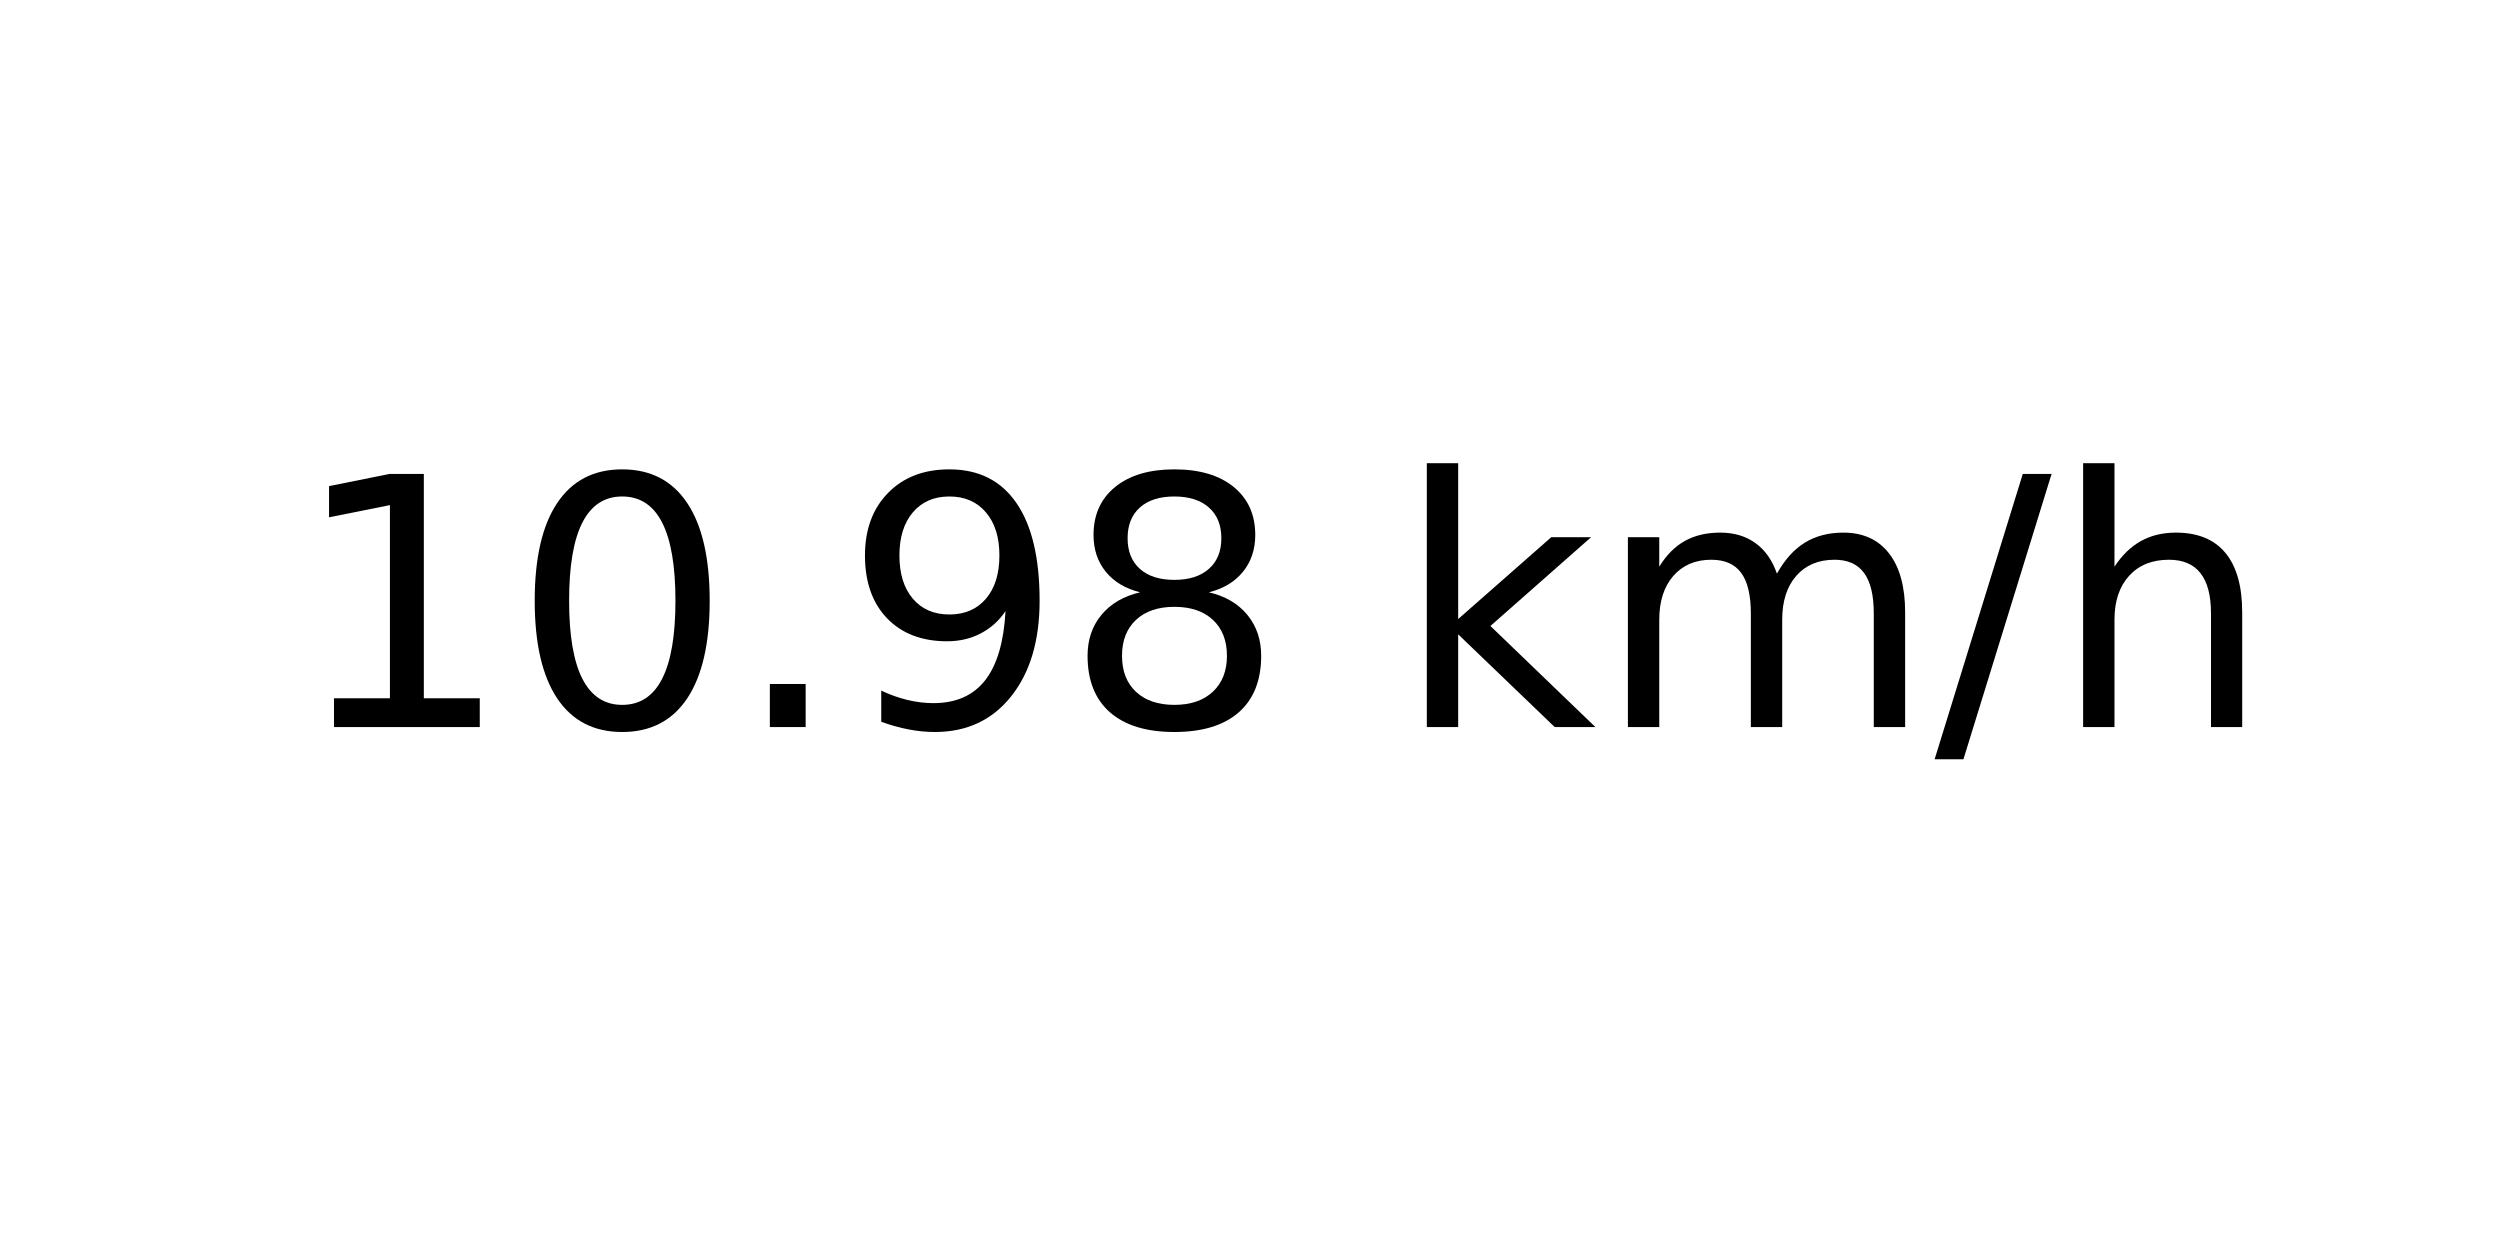
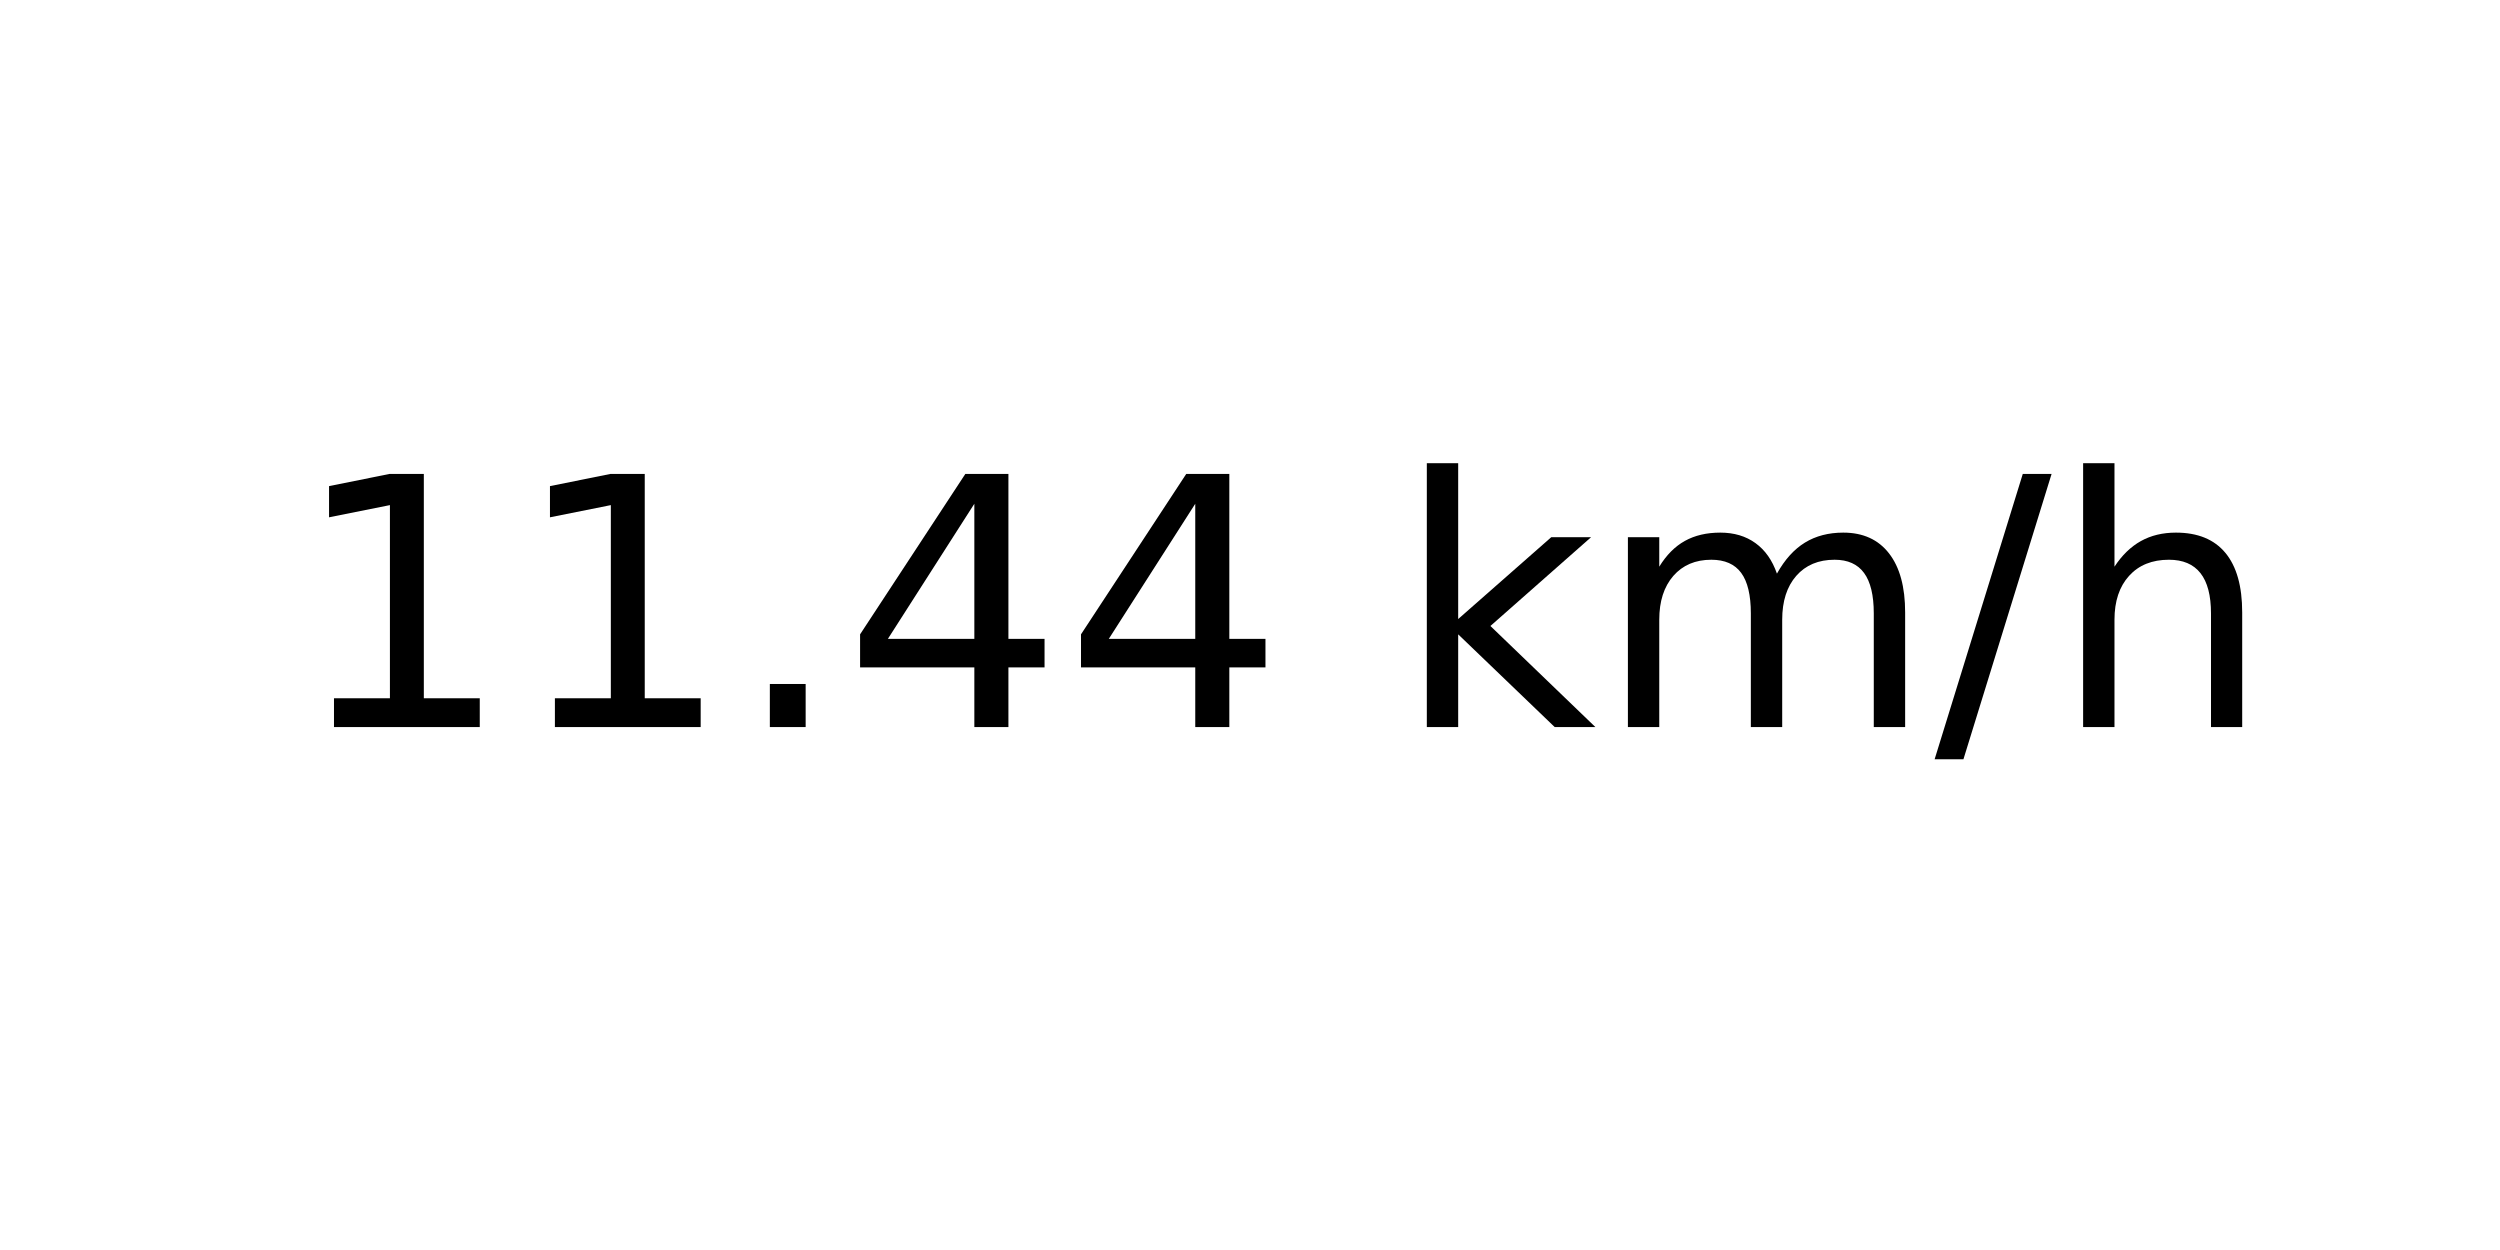
<svg xmlns="http://www.w3.org/2000/svg" xmlns:xlink="http://www.w3.org/1999/xlink" width="72pt" height="36pt" viewBox="0 0 72 36" version="1.1">
  <defs>
    <style type="text/css">*{stroke-linejoin: round; stroke-linecap: butt}</style>
  </defs>
  <g id="figure_1">
    <g id="axes_1">
      <g id="text_1">
        <g transform="translate(8.378125 20.93937) scale(0.1 -0.1)">
          <defs>
            <path id="DejaVuSans-31" d="M 794 531  L 1825 531  L 1825 4091  L 703 3866  L 703 4441  L 1819 4666  L 2450 4666  L 2450 531  L 3481 531  L 3481 0  L 794 0  L 794 531  z " transform="scale(0.015625)" />
-             <path id="DejaVuSans-30" d="M 2034 4250  Q 1547 4250 1301 3770  Q 1056 3291 1056 2328  Q 1056 1369 1301 889  Q 1547 409 2034 409  Q 2525 409 2770 889  Q 3016 1369 3016 2328  Q 3016 3291 2770 3770  Q 2525 4250 2034 4250  z M 2034 4750  Q 2819 4750 3233 4129  Q 3647 3509 3647 2328  Q 3647 1150 3233 529  Q 2819 -91 2034 -91  Q 1250 -91 836 529  Q 422 1150 422 2328  Q 422 3509 836 4129  Q 1250 4750 2034 4750  z " transform="scale(0.015625)" />
            <path id="DejaVuSans-2e" d="M 684 794  L 1344 794  L 1344 0  L 684 0  L 684 794  z " transform="scale(0.015625)" />
-             <path id="DejaVuSans-39" d="M 703 97  L 703 672  Q 941 559 1184 500  Q 1428 441 1663 441  Q 2288 441 2617 861  Q 2947 1281 2994 2138  Q 2813 1869 2534 1725  Q 2256 1581 1919 1581  Q 1219 1581 811 2004  Q 403 2428 403 3163  Q 403 3881 828 4315  Q 1253 4750 1959 4750  Q 2769 4750 3195 4129  Q 3622 3509 3622 2328  Q 3622 1225 3098 567  Q 2575 -91 1691 -91  Q 1453 -91 1209 -44  Q 966 3 703 97  z M 1959 2075  Q 2384 2075 2632 2365  Q 2881 2656 2881 3163  Q 2881 3666 2632 3958  Q 2384 4250 1959 4250  Q 1534 4250 1286 3958  Q 1038 3666 1038 3163  Q 1038 2656 1286 2365  Q 1534 2075 1959 2075  z " transform="scale(0.015625)" />
-             <path id="DejaVuSans-38" d="M 2034 2216  Q 1584 2216 1326 1975  Q 1069 1734 1069 1313  Q 1069 891 1326 650  Q 1584 409 2034 409  Q 2484 409 2743 651  Q 3003 894 3003 1313  Q 3003 1734 2745 1975  Q 2488 2216 2034 2216  z M 1403 2484  Q 997 2584 770 2862  Q 544 3141 544 3541  Q 544 4100 942 4425  Q 1341 4750 2034 4750  Q 2731 4750 3128 4425  Q 3525 4100 3525 3541  Q 3525 3141 3298 2862  Q 3072 2584 2669 2484  Q 3125 2378 3379 2068  Q 3634 1759 3634 1313  Q 3634 634 3220 271  Q 2806 -91 2034 -91  Q 1263 -91 848 271  Q 434 634 434 1313  Q 434 1759 690 2068  Q 947 2378 1403 2484  z M 1172 3481  Q 1172 3119 1398 2916  Q 1625 2713 2034 2713  Q 2441 2713 2670 2916  Q 2900 3119 2900 3481  Q 2900 3844 2670 4047  Q 2441 4250 2034 4250  Q 1625 4250 1398 4047  Q 1172 3844 1172 3481  z " transform="scale(0.015625)" />
+             <path id="DejaVuSans-34" d="M 2419 4116  L 825 1625  L 2419 1625  L 2419 4116  z M 2253 4666  L 3047 4666  L 3047 1625  L 3713 1625  L 3713 1100  L 3047 1100  L 3047 0  L 2419 0  L 2419 1100  L 313 1100  L 313 1709  L 2253 4666  z " transform="scale(0.015625)" />
            <path id="DejaVuSans-20" transform="scale(0.015625)" />
            <path id="DejaVuSans-6b" d="M 581 4863  L 1159 4863  L 1159 1991  L 2875 3500  L 3609 3500  L 1753 1863  L 3688 0  L 2938 0  L 1159 1709  L 1159 0  L 581 0  L 581 4863  z " transform="scale(0.015625)" />
            <path id="DejaVuSans-6d" d="M 3328 2828  Q 3544 3216 3844 3400  Q 4144 3584 4550 3584  Q 5097 3584 5394 3201  Q 5691 2819 5691 2113  L 5691 0  L 5113 0  L 5113 2094  Q 5113 2597 4934 2840  Q 4756 3084 4391 3084  Q 3944 3084 3684 2787  Q 3425 2491 3425 1978  L 3425 0  L 2847 0  L 2847 2094  Q 2847 2600 2669 2842  Q 2491 3084 2119 3084  Q 1678 3084 1418 2786  Q 1159 2488 1159 1978  L 1159 0  L 581 0  L 581 3500  L 1159 3500  L 1159 2956  Q 1356 3278 1631 3431  Q 1906 3584 2284 3584  Q 2666 3584 2933 3390  Q 3200 3197 3328 2828  z " transform="scale(0.015625)" />
            <path id="DejaVuSans-2f" d="M 1625 4666  L 2156 4666  L 531 -594  L 0 -594  L 1625 4666  z " transform="scale(0.015625)" />
            <path id="DejaVuSans-68" d="M 3513 2113  L 3513 0  L 2938 0  L 2938 2094  Q 2938 2591 2744 2837  Q 2550 3084 2163 3084  Q 1697 3084 1428 2787  Q 1159 2491 1159 1978  L 1159 0  L 581 0  L 581 4863  L 1159 4863  L 1159 2956  Q 1366 3272 1645 3428  Q 1925 3584 2291 3584  Q 2894 3584 3203 3211  Q 3513 2838 3513 2113  z " transform="scale(0.015625)" />
          </defs>
          <use xlink:href="#DejaVuSans-31" />
-           <use xlink:href="#DejaVuSans-30" x="63.623" />
+           <use xlink:href="#DejaVuSans-31" x="63.623" />
          <use xlink:href="#DejaVuSans-2e" x="127.246" />
-           <use xlink:href="#DejaVuSans-39" x="159.033" />
-           <use xlink:href="#DejaVuSans-38" x="222.656" />
+           <use xlink:href="#DejaVuSans-34" x="159.033" />
+           <use xlink:href="#DejaVuSans-34" x="222.656" />
          <use xlink:href="#DejaVuSans-20" x="286.279" />
          <use xlink:href="#DejaVuSans-6b" x="318.066" />
          <use xlink:href="#DejaVuSans-6d" x="375.977" />
          <use xlink:href="#DejaVuSans-2f" x="473.389" />
          <use xlink:href="#DejaVuSans-68" x="507.08" />
        </g>
      </g>
    </g>
  </g>
</svg>
